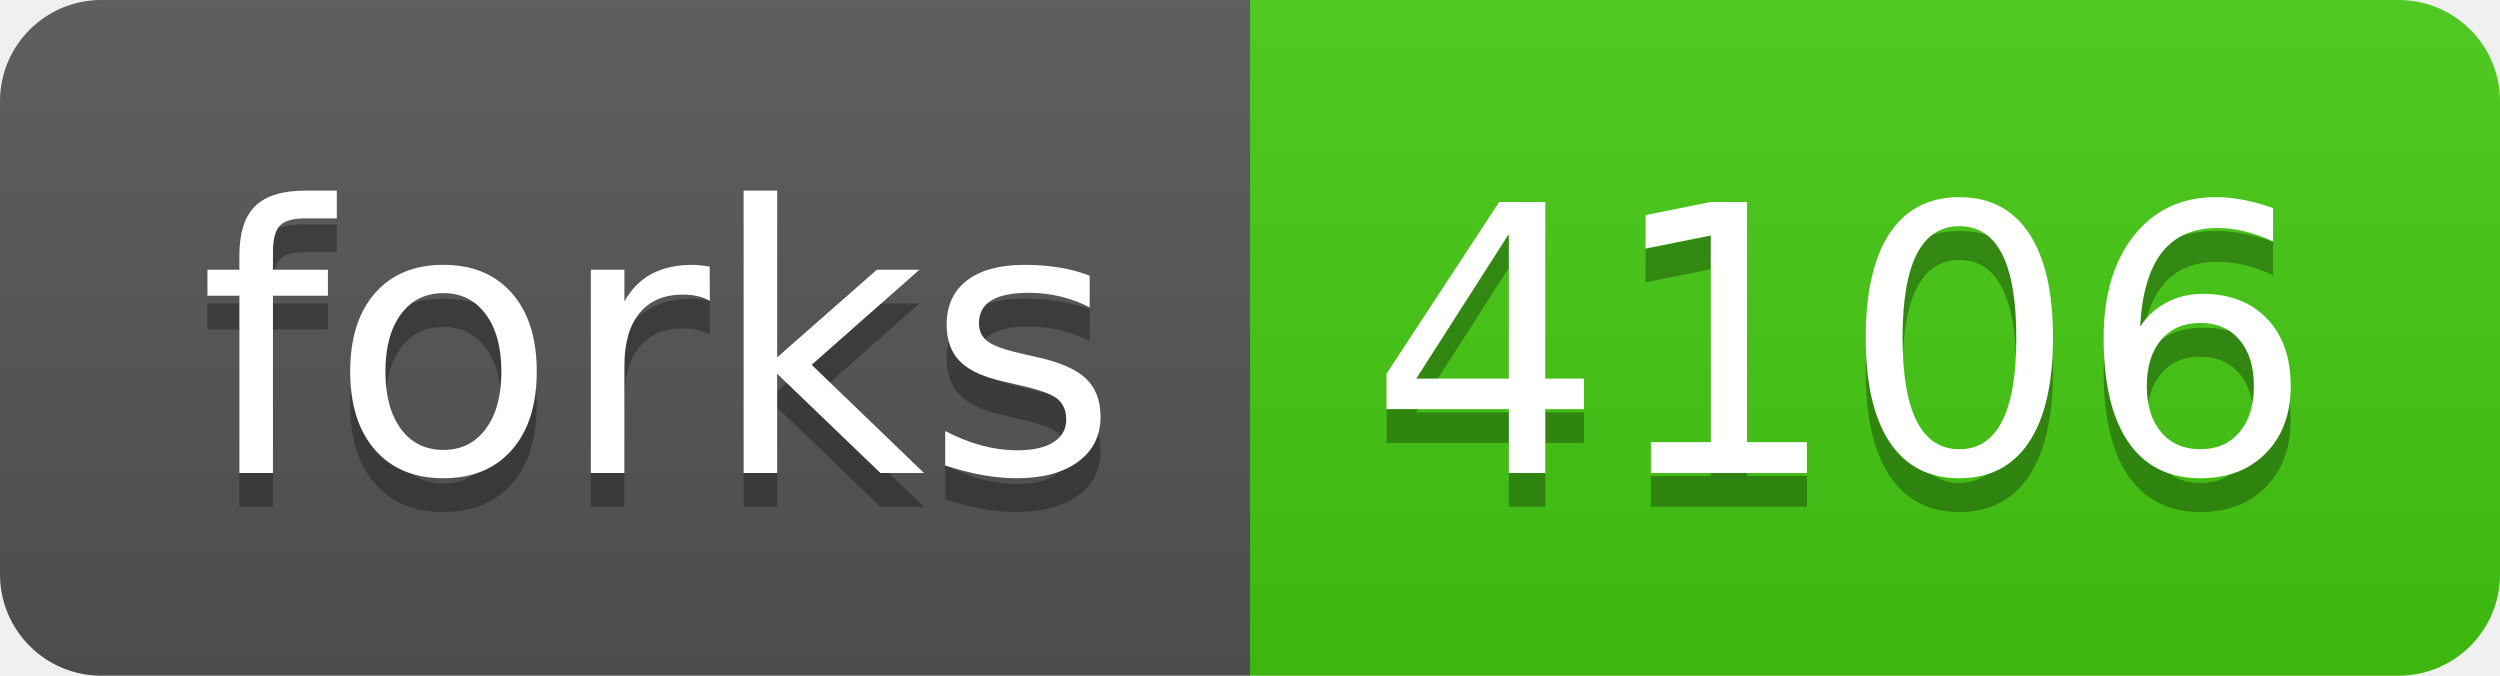
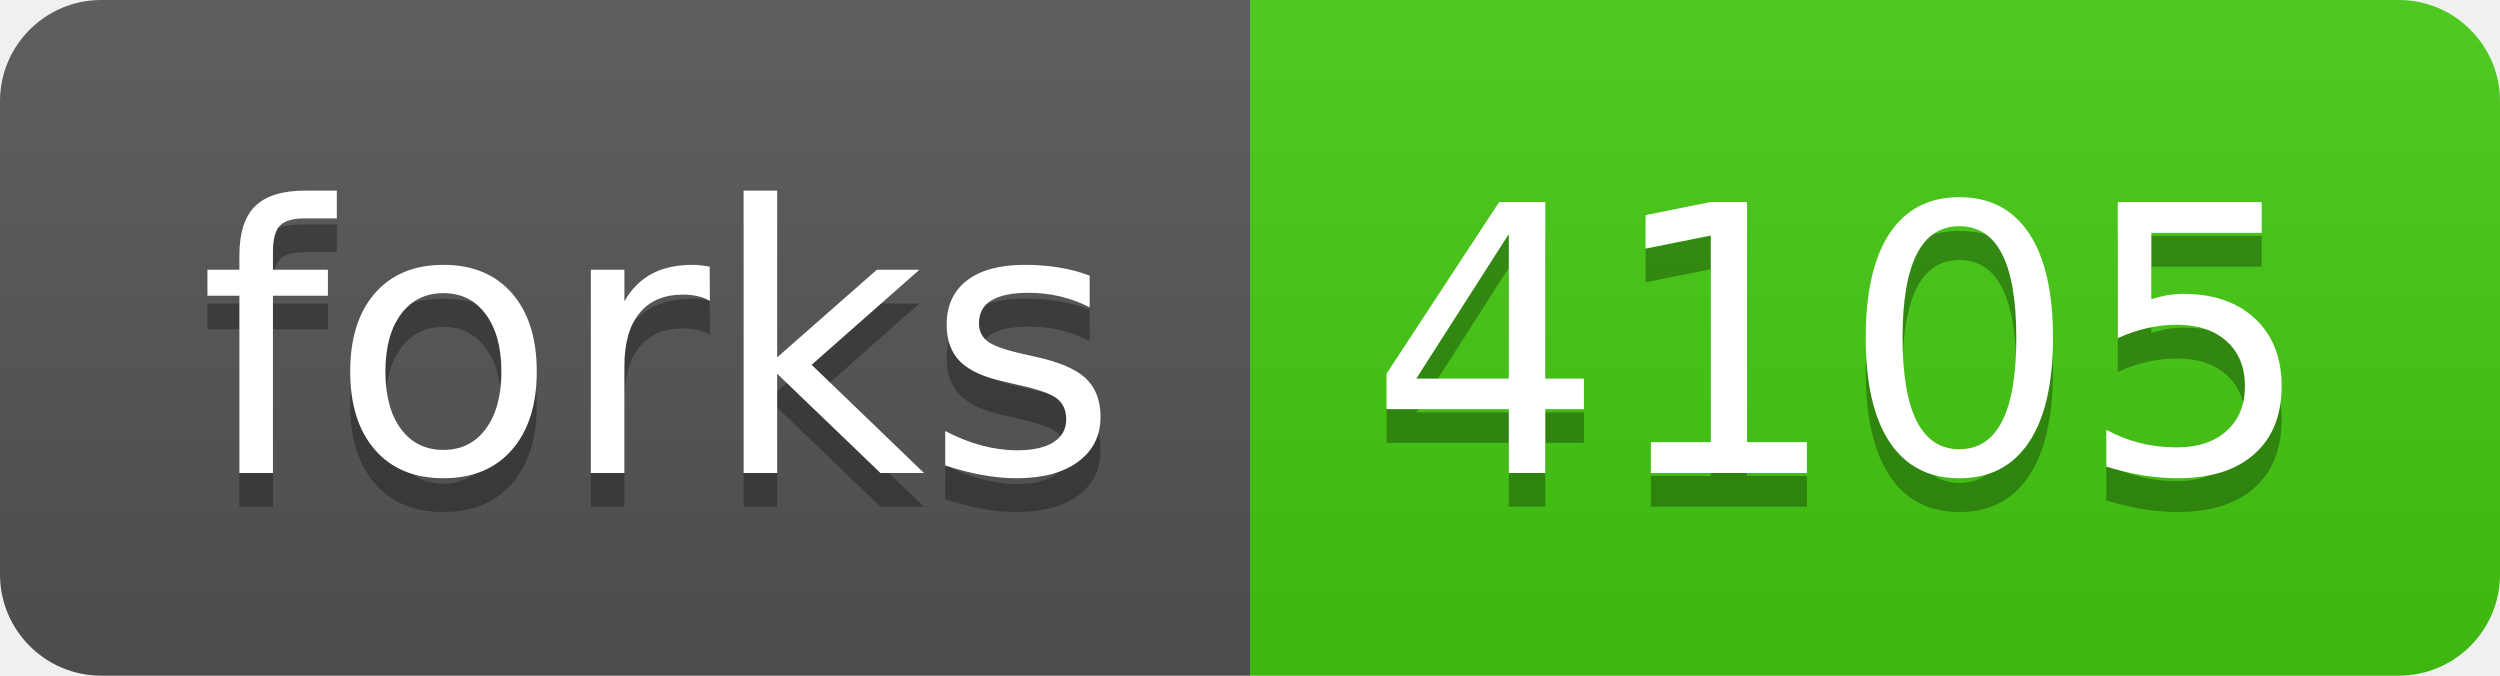
- <svg xmlns="http://www.w3.org/2000/svg" width="74" height="20" role="img" aria-label="forks: 4106">
+ <svg xmlns="http://www.w3.org/2000/svg" width="74" height="20" role="img" aria-label="forks: 4105">
  <linearGradient id="s" x2="0" y2="100%">
    <stop offset="0" stop-color="#bbb" stop-opacity=".1" />
    <stop offset="1" stop-opacity=".1" />
  </linearGradient>
  <clipPath id="r">
    <rect width="74" height="20" rx="3" fill="#fff" />
  </clipPath>
  <g clip-path="url(#r)">
    <rect width="37" height="20" fill="#555" />
    <rect x="37" width="37" height="20" fill="#4c1" />
    <rect width="74" height="20" fill="url(#s)" />
  </g>
  <g fill="#fff" text-anchor="middle" font-family="Verdana,Geneva,DejaVu Sans,sans-serif" text-rendering="geometricPrecision" font-size="110">
    <text aria-hidden="true" x="195" y="150" fill="#010101" fill-opacity=".3" transform="scale(.1)" textLength="270">forks</text>
    <text x="195" y="140" transform="scale(.1)" fill="#fff" textLength="270">forks</text>
-     <text aria-hidden="true" x="545" y="150" fill="#010101" fill-opacity=".3" transform="scale(.1)" textLength="270">4106</text>
-     <text x="545" y="140" transform="scale(.1)" fill="#fff" textLength="270">4106</text>
+     <text aria-hidden="true" x="545" y="150" fill="#010101" fill-opacity=".3" transform="scale(.1)" textLength="270">4105</text>
+     <text x="545" y="140" transform="scale(.1)" fill="#fff" textLength="270">4105</text>
  </g>
</svg>
